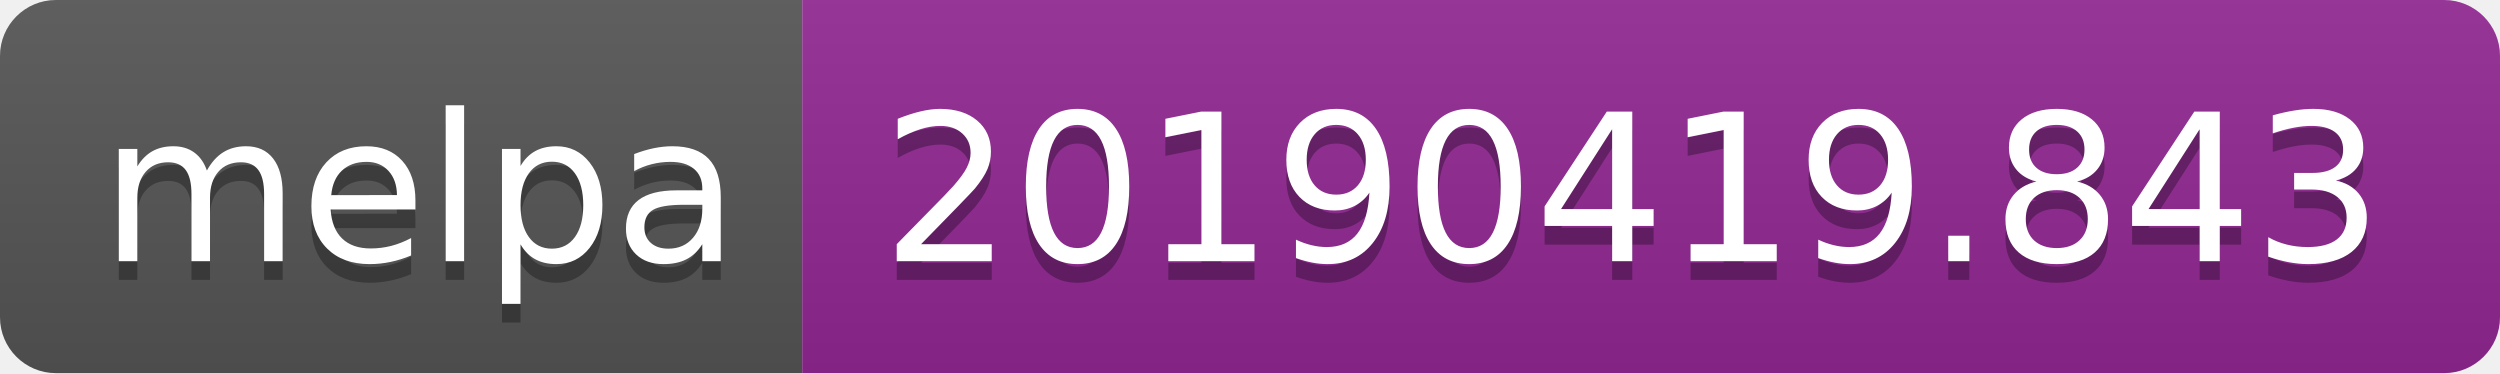
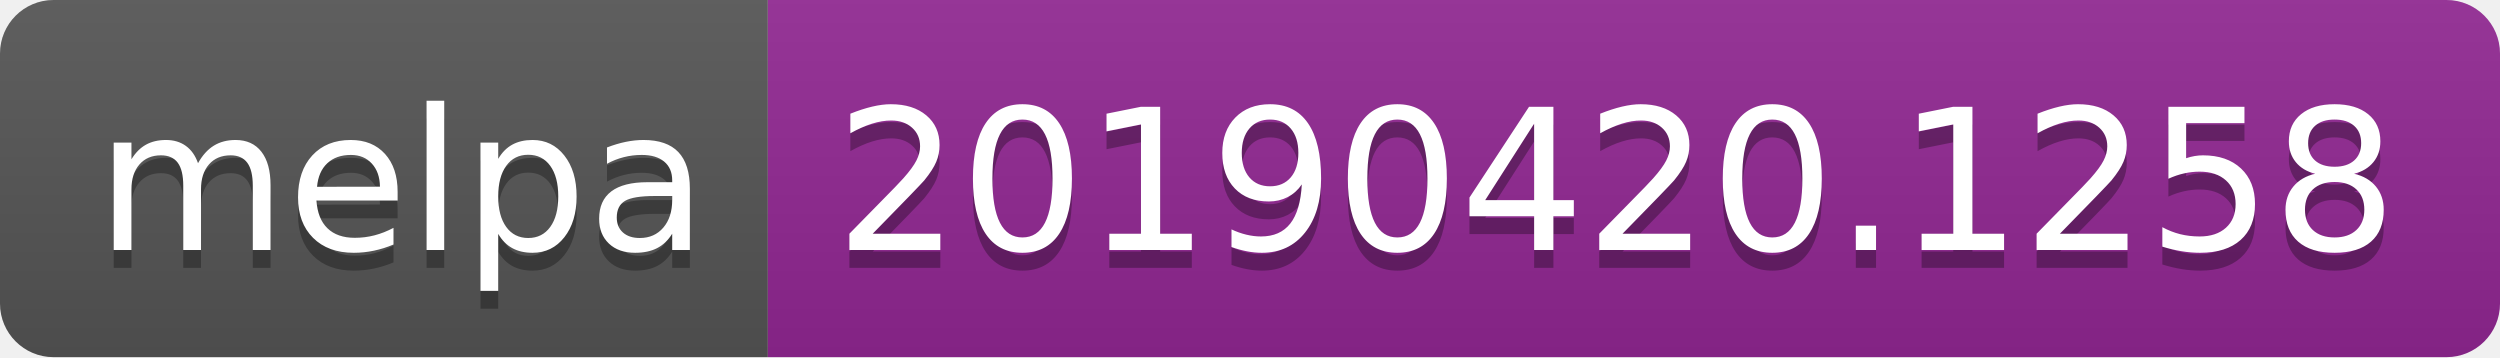
- <svg xmlns="http://www.w3.org/2000/svg" width="134" height="20">
+ <svg xmlns="http://www.w3.org/2000/svg" width="140" height="20">
  <linearGradient id="b" x2="0" y2="100%">
    <stop offset="0" stop-color="#bbb" stop-opacity=".1" />
    <stop offset="1" stop-opacity=".1" />
  </linearGradient>
  <clipPath id="a">
-     <rect width="134" height="20" rx="3" fill="#fff" />
+     <rect width="140" height="20" rx="3" fill="#fff" />
  </clipPath>
  <g clip-path="url(#a)">
    <path fill="#555" d="M0 0h43v20H0z" />
-     <path fill="#922793" d="M43 0h91v20H43z" />
-     <path fill="url(#b)" d="M0 0h134v20H0z" />
+     <path fill="#922793" d="M43 0h97v20H43z" />
+     <path fill="url(#b)" d="M0 0h140v20H0z" />
  </g>
  <g fill="#fff" text-anchor="middle" font-family="DejaVu Sans,Verdana,Geneva,sans-serif" font-size="110">
    <text x="225" y="150" fill="#010101" fill-opacity=".3" transform="scale(.1)" textLength="330">melpa</text>
    <text x="225" y="140" transform="scale(.1)" textLength="330">melpa</text>
-     <text x="875" y="150" fill="#010101" fill-opacity=".3" transform="scale(.1)" textLength="810">20190419.843</text>
-     <text x="875" y="140" transform="scale(.1)" textLength="810">20190419.843</text>
+     <text x="905" y="150" fill="#010101" fill-opacity=".3" transform="scale(.1)" textLength="870">20190420.1258</text>
+     <text x="905" y="140" transform="scale(.1)" textLength="870">20190420.1258</text>
  </g>
</svg>
